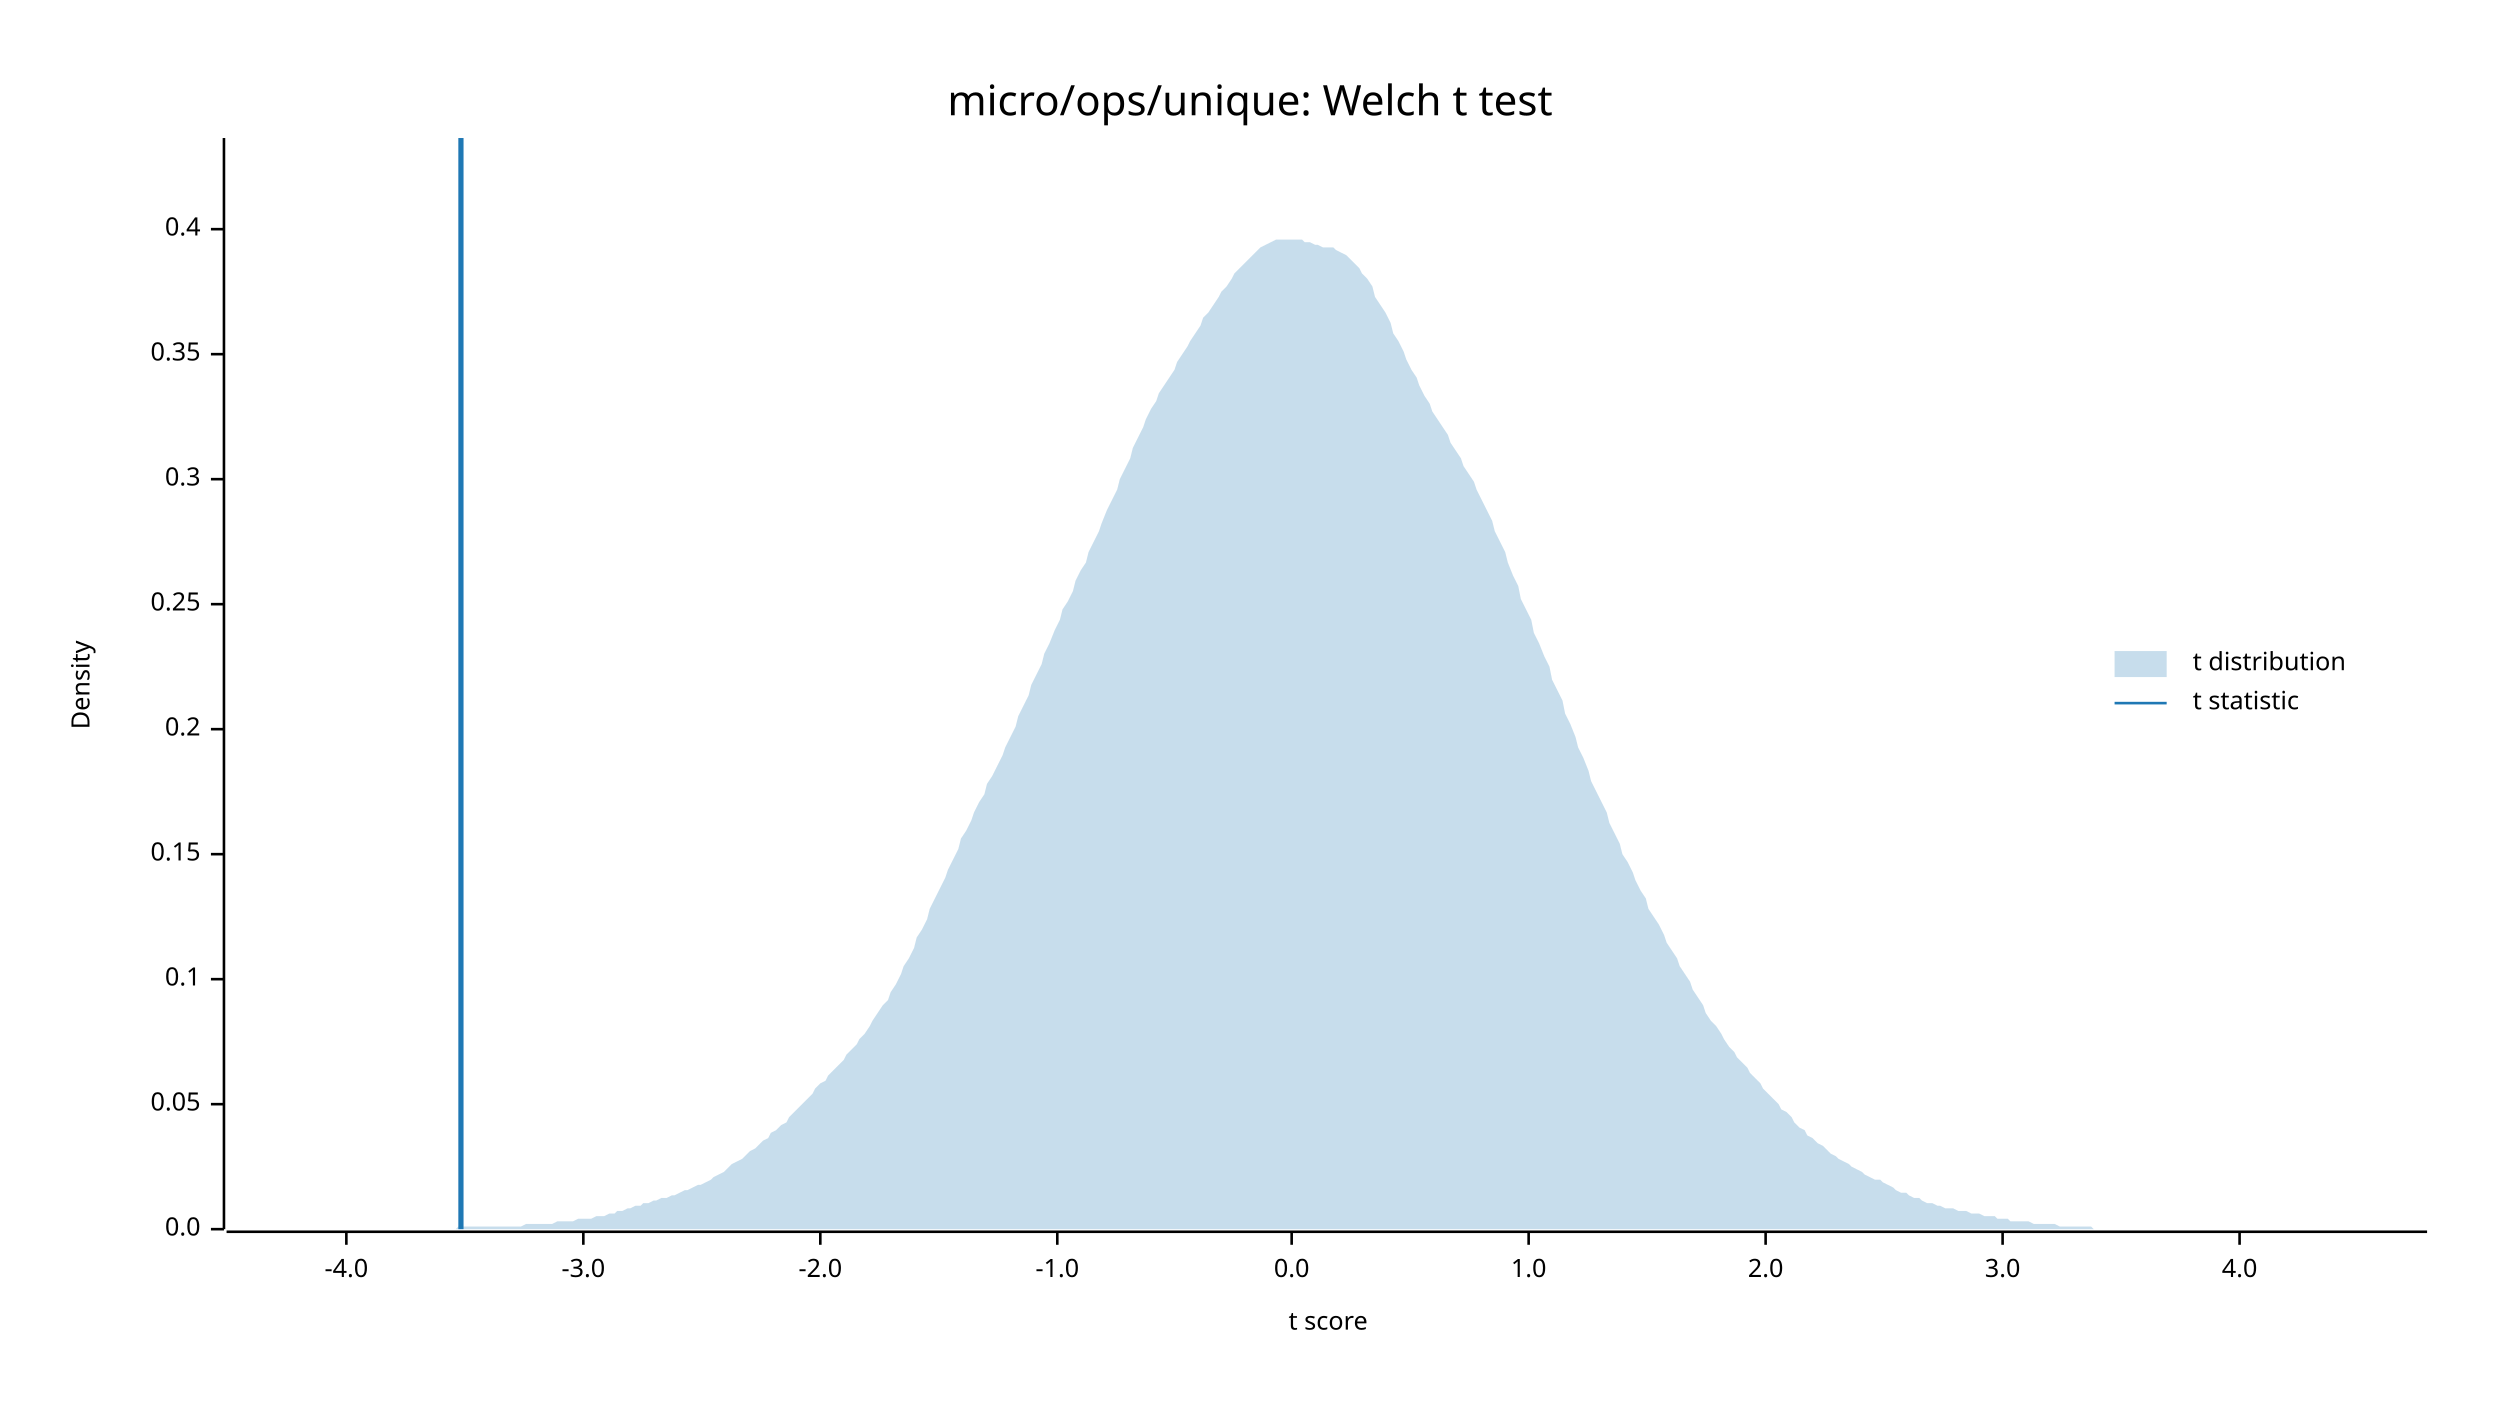
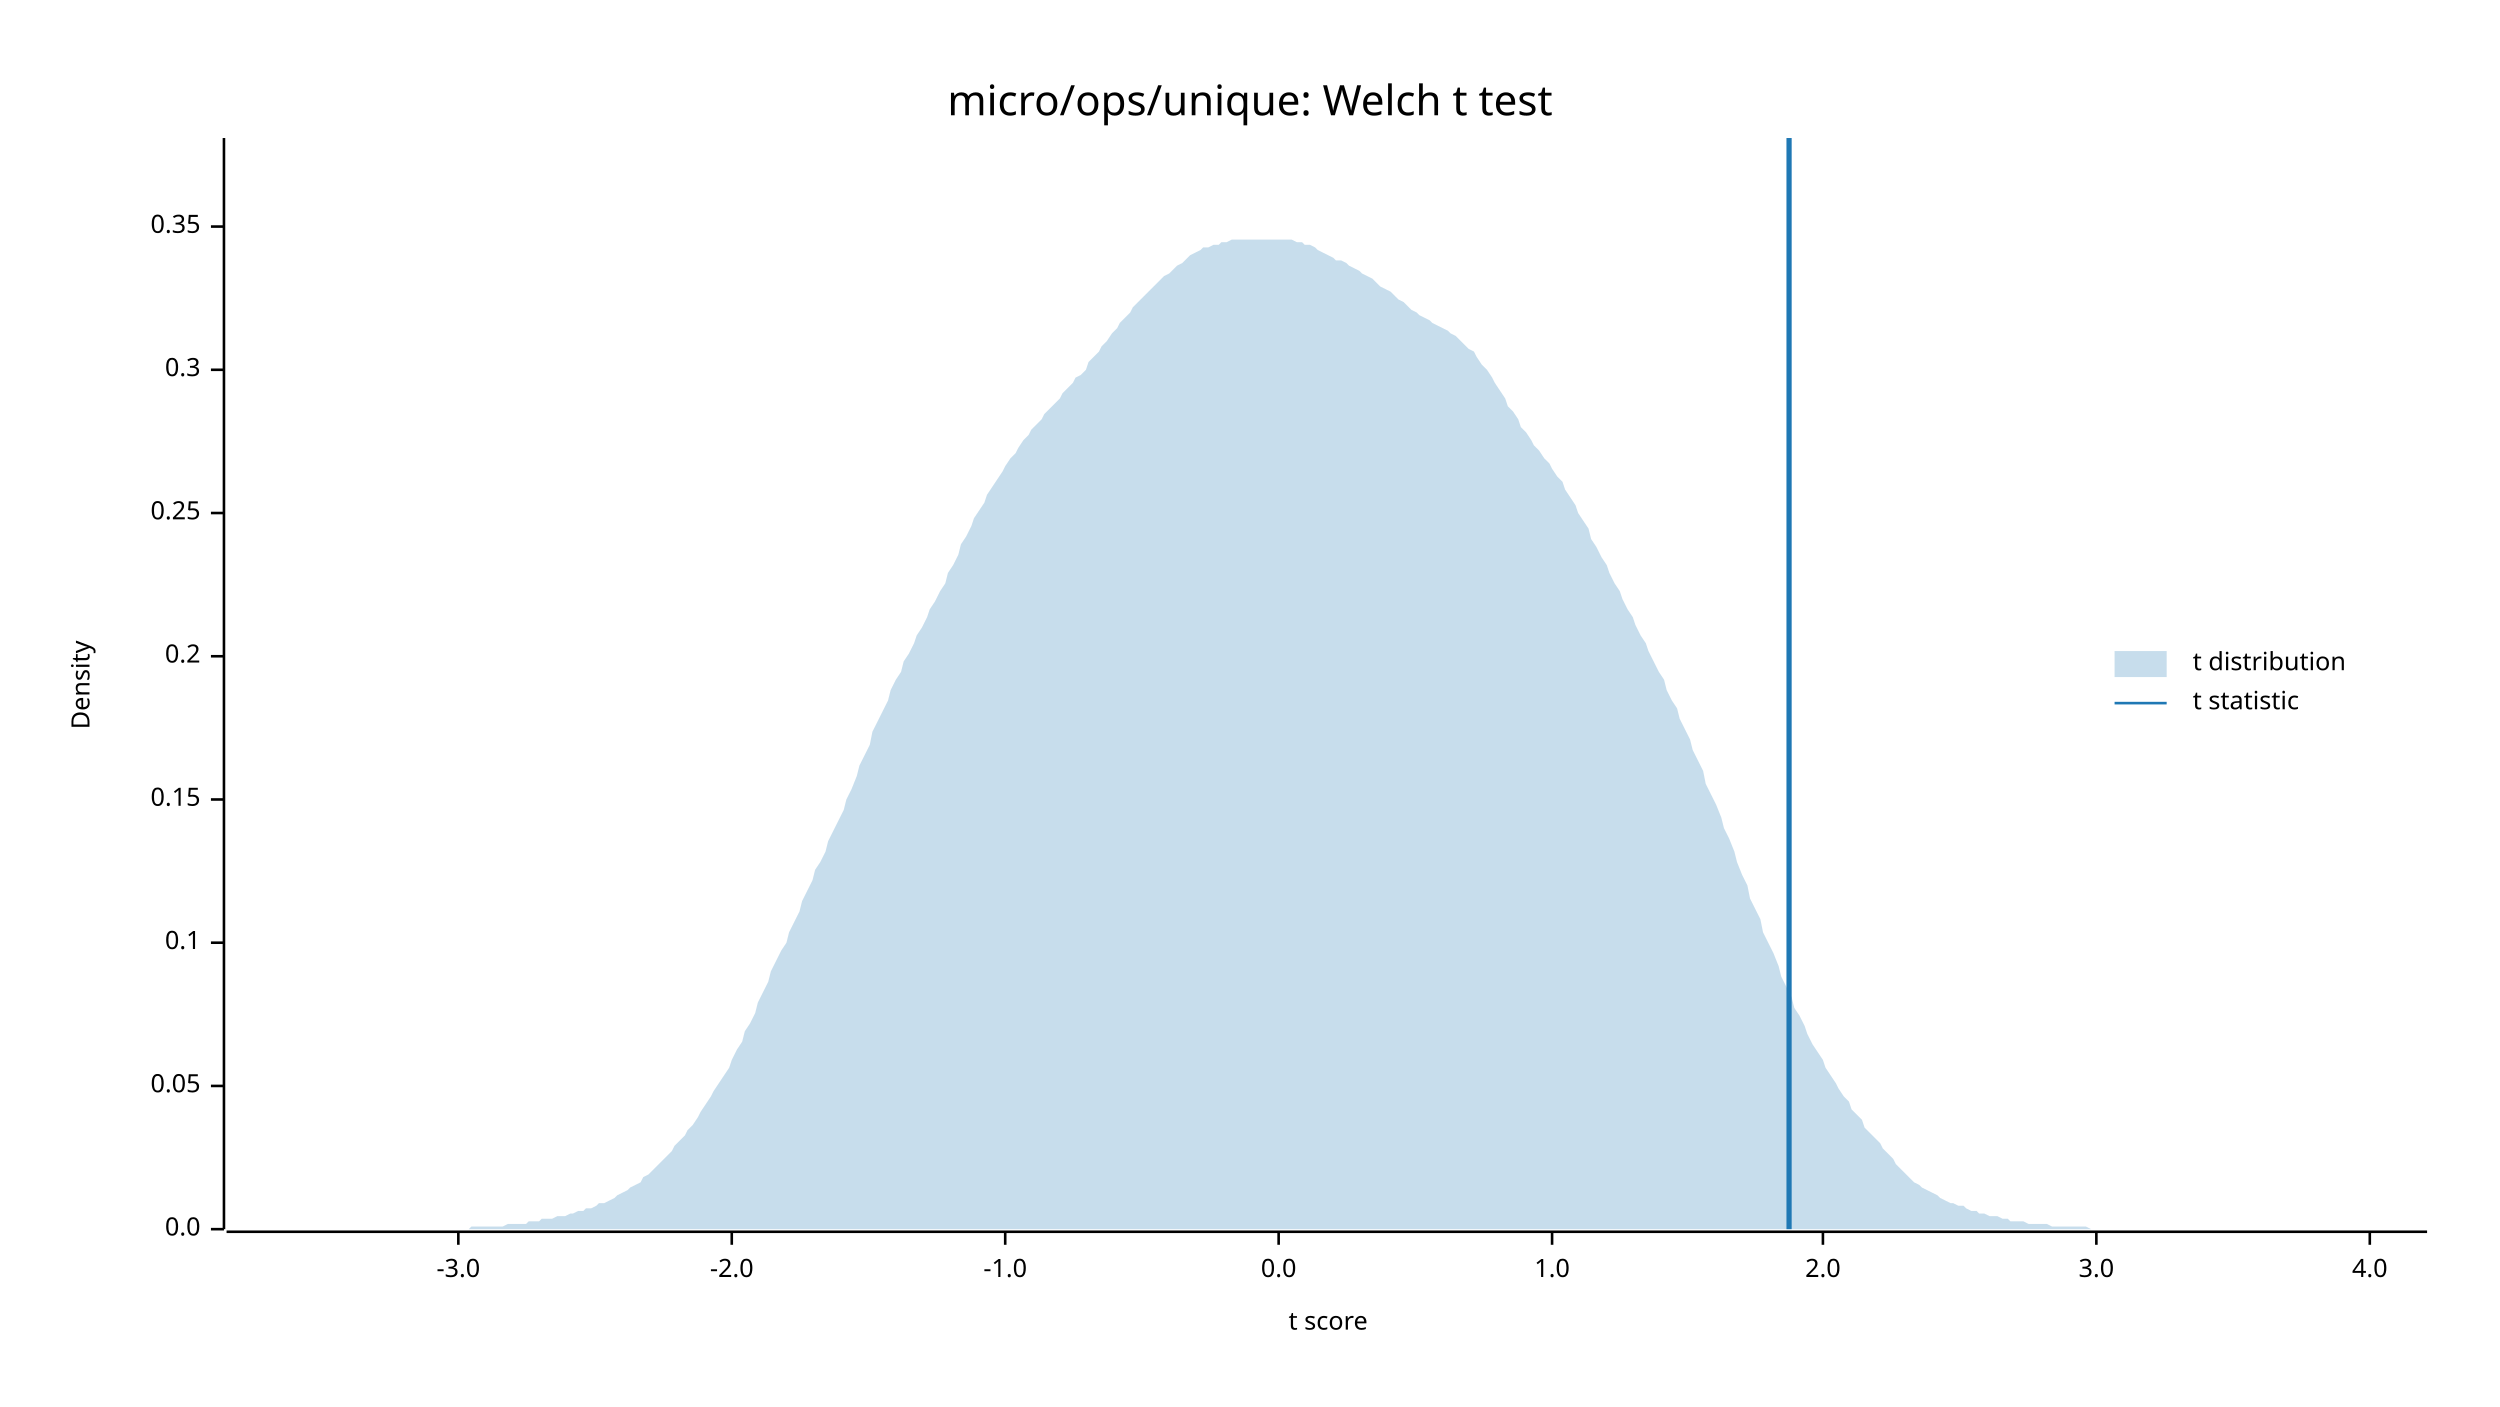
<svg xmlns="http://www.w3.org/2000/svg" width="960" height="540" viewBox="0 0 960 540">
  <text x="480" y="32" dy="0.76em" text-anchor="middle" font-family="sans-serif" font-size="16.129" opacity="1" fill="#000000">
micro/ops/unique: Welch t test
</text>
  <text x="27" y="263" dy="0.76em" text-anchor="middle" font-family="sans-serif" font-size="9.677" opacity="1" fill="#000000" transform="rotate(270, 27, 263)">
Density
</text>
  <text x="510" y="513" dy="-0.5ex" text-anchor="middle" font-family="sans-serif" font-size="9.677" opacity="1" fill="#000000">
t score
</text>
  <polyline fill="none" opacity="1" stroke="#000000" stroke-width="1" points="86,53 86,472 " />
  <text x="77" y="472" dy="0.5ex" text-anchor="end" font-family="sans-serif" font-size="9.677" opacity="1" fill="#000000">
0.0
</text>
  <polyline fill="none" opacity="1" stroke="#000000" stroke-width="1" points="81,472 86,472 " />
-   <text x="77" y="424" dy="0.5ex" text-anchor="end" font-family="sans-serif" font-size="9.677" opacity="1" fill="#000000">
+   <text x="77" y="417" dy="0.5ex" text-anchor="end" font-family="sans-serif" font-size="9.677" opacity="1" fill="#000000">
0.05
</text>
-   <polyline fill="none" opacity="1" stroke="#000000" stroke-width="1" points="81,424 86,424 " />
-   <text x="77" y="376" dy="0.5ex" text-anchor="end" font-family="sans-serif" font-size="9.677" opacity="1" fill="#000000">
+   <polyline fill="none" opacity="1" stroke="#000000" stroke-width="1" points="81,417 86,417 " />
+   <text x="77" y="362" dy="0.5ex" text-anchor="end" font-family="sans-serif" font-size="9.677" opacity="1" fill="#000000">
0.1
</text>
-   <polyline fill="none" opacity="1" stroke="#000000" stroke-width="1" points="81,376 86,376 " />
-   <text x="77" y="328" dy="0.5ex" text-anchor="end" font-family="sans-serif" font-size="9.677" opacity="1" fill="#000000">
+   <polyline fill="none" opacity="1" stroke="#000000" stroke-width="1" points="81,362 86,362 " />
+   <text x="77" y="307" dy="0.5ex" text-anchor="end" font-family="sans-serif" font-size="9.677" opacity="1" fill="#000000">
0.15
</text>
-   <polyline fill="none" opacity="1" stroke="#000000" stroke-width="1" points="81,328 86,328 " />
-   <text x="77" y="280" dy="0.5ex" text-anchor="end" font-family="sans-serif" font-size="9.677" opacity="1" fill="#000000">
+   <polyline fill="none" opacity="1" stroke="#000000" stroke-width="1" points="81,307 86,307 " />
+   <text x="77" y="252" dy="0.5ex" text-anchor="end" font-family="sans-serif" font-size="9.677" opacity="1" fill="#000000">
0.2
</text>
-   <polyline fill="none" opacity="1" stroke="#000000" stroke-width="1" points="81,280 86,280 " />
-   <text x="77" y="232" dy="0.5ex" text-anchor="end" font-family="sans-serif" font-size="9.677" opacity="1" fill="#000000">
+   <polyline fill="none" opacity="1" stroke="#000000" stroke-width="1" points="81,252 86,252 " />
+   <text x="77" y="197" dy="0.5ex" text-anchor="end" font-family="sans-serif" font-size="9.677" opacity="1" fill="#000000">
0.25
</text>
-   <polyline fill="none" opacity="1" stroke="#000000" stroke-width="1" points="81,232 86,232 " />
-   <text x="77" y="184" dy="0.5ex" text-anchor="end" font-family="sans-serif" font-size="9.677" opacity="1" fill="#000000">
+   <polyline fill="none" opacity="1" stroke="#000000" stroke-width="1" points="81,197 86,197 " />
+   <text x="77" y="142" dy="0.5ex" text-anchor="end" font-family="sans-serif" font-size="9.677" opacity="1" fill="#000000">
0.3
</text>
-   <polyline fill="none" opacity="1" stroke="#000000" stroke-width="1" points="81,184 86,184 " />
-   <text x="77" y="136" dy="0.5ex" text-anchor="end" font-family="sans-serif" font-size="9.677" opacity="1" fill="#000000">
+   <polyline fill="none" opacity="1" stroke="#000000" stroke-width="1" points="81,142 86,142 " />
+   <text x="77" y="87" dy="0.5ex" text-anchor="end" font-family="sans-serif" font-size="9.677" opacity="1" fill="#000000">
0.35
</text>
-   <polyline fill="none" opacity="1" stroke="#000000" stroke-width="1" points="81,136 86,136 " />
-   <text x="77" y="88" dy="0.5ex" text-anchor="end" font-family="sans-serif" font-size="9.677" opacity="1" fill="#000000">
- 0.4
- </text>
-   <polyline fill="none" opacity="1" stroke="#000000" stroke-width="1" points="81,88 86,88 " />
+   <polyline fill="none" opacity="1" stroke="#000000" stroke-width="1" points="81,87 86,87 " />
  <polyline fill="none" opacity="1" stroke="#000000" stroke-width="1" points="87,473 932,473 " />
-   <text x="133" y="483" dy="0.76em" text-anchor="middle" font-family="sans-serif" font-size="9.677" opacity="1" fill="#000000">
- -4.0
- </text>
-   <polyline fill="none" opacity="1" stroke="#000000" stroke-width="1" points="133,473 133,478 " />
-   <text x="224" y="483" dy="0.76em" text-anchor="middle" font-family="sans-serif" font-size="9.677" opacity="1" fill="#000000">
+   <text x="176" y="483" dy="0.76em" text-anchor="middle" font-family="sans-serif" font-size="9.677" opacity="1" fill="#000000">
-3.0
</text>
-   <polyline fill="none" opacity="1" stroke="#000000" stroke-width="1" points="224,473 224,478 " />
-   <text x="315" y="483" dy="0.76em" text-anchor="middle" font-family="sans-serif" font-size="9.677" opacity="1" fill="#000000">
+   <polyline fill="none" opacity="1" stroke="#000000" stroke-width="1" points="176,473 176,478 " />
+   <text x="281" y="483" dy="0.76em" text-anchor="middle" font-family="sans-serif" font-size="9.677" opacity="1" fill="#000000">
-2.0
</text>
-   <polyline fill="none" opacity="1" stroke="#000000" stroke-width="1" points="315,473 315,478 " />
-   <text x="406" y="483" dy="0.76em" text-anchor="middle" font-family="sans-serif" font-size="9.677" opacity="1" fill="#000000">
+   <polyline fill="none" opacity="1" stroke="#000000" stroke-width="1" points="281,473 281,478 " />
+   <text x="386" y="483" dy="0.76em" text-anchor="middle" font-family="sans-serif" font-size="9.677" opacity="1" fill="#000000">
-1.0
</text>
-   <polyline fill="none" opacity="1" stroke="#000000" stroke-width="1" points="406,473 406,478 " />
-   <text x="496" y="483" dy="0.76em" text-anchor="middle" font-family="sans-serif" font-size="9.677" opacity="1" fill="#000000">
+   <polyline fill="none" opacity="1" stroke="#000000" stroke-width="1" points="386,473 386,478 " />
+   <text x="491" y="483" dy="0.76em" text-anchor="middle" font-family="sans-serif" font-size="9.677" opacity="1" fill="#000000">
0.0
</text>
-   <polyline fill="none" opacity="1" stroke="#000000" stroke-width="1" points="496,473 496,478 " />
-   <text x="587" y="483" dy="0.76em" text-anchor="middle" font-family="sans-serif" font-size="9.677" opacity="1" fill="#000000">
+   <polyline fill="none" opacity="1" stroke="#000000" stroke-width="1" points="491,473 491,478 " />
+   <text x="596" y="483" dy="0.76em" text-anchor="middle" font-family="sans-serif" font-size="9.677" opacity="1" fill="#000000">
1.0
</text>
-   <polyline fill="none" opacity="1" stroke="#000000" stroke-width="1" points="587,473 587,478 " />
-   <text x="678" y="483" dy="0.76em" text-anchor="middle" font-family="sans-serif" font-size="9.677" opacity="1" fill="#000000">
+   <polyline fill="none" opacity="1" stroke="#000000" stroke-width="1" points="596,473 596,478 " />
+   <text x="700" y="483" dy="0.76em" text-anchor="middle" font-family="sans-serif" font-size="9.677" opacity="1" fill="#000000">
2.0
</text>
-   <polyline fill="none" opacity="1" stroke="#000000" stroke-width="1" points="678,473 678,478 " />
-   <text x="769" y="483" dy="0.76em" text-anchor="middle" font-family="sans-serif" font-size="9.677" opacity="1" fill="#000000">
+   <polyline fill="none" opacity="1" stroke="#000000" stroke-width="1" points="700,473 700,478 " />
+   <text x="805" y="483" dy="0.76em" text-anchor="middle" font-family="sans-serif" font-size="9.677" opacity="1" fill="#000000">
3.0
</text>
-   <polyline fill="none" opacity="1" stroke="#000000" stroke-width="1" points="769,473 769,478 " />
-   <text x="860" y="483" dy="0.76em" text-anchor="middle" font-family="sans-serif" font-size="9.677" opacity="1" fill="#000000">
+   <polyline fill="none" opacity="1" stroke="#000000" stroke-width="1" points="805,473 805,478 " />
+   <text x="910" y="483" dy="0.76em" text-anchor="middle" font-family="sans-serif" font-size="9.677" opacity="1" fill="#000000">
4.0
</text>
-   <polyline fill="none" opacity="1" stroke="#000000" stroke-width="1" points="860,473 860,478 " />
-   <polygon opacity="0.25" fill="#1F78B4" points="87,472 88,472 90,472 92,472 93,472 95,472 97,472 98,472 100,472 102,472 103,472 105,472 107,472 109,472 110,472 112,472 114,472 115,472 117,472 119,472 120,472 122,472 124,472 125,472 127,472 129,472 131,472 132,472 134,472 136,472 137,472 139,472 141,472 142,472 144,472 146,472 147,472 149,472 151,472 153,472 154,472 156,472 158,472 159,472 161,472 163,472 164,472 166,472 168,472 169,472 171,472 173,472 175,472 176,471 178,471 180,471 181,471 183,471 185,471 186,471 188,471 190,471 191,471 193,471 195,471 197,471 198,471 200,471 202,470 203,470 205,470 207,470 208,470 210,470 212,470 214,469 215,469 217,469 219,469 220,469 222,468 224,468 225,468 227,468 229,467 230,467 232,467 234,466 236,466 237,465 239,465 241,464 242,464 244,463 246,463 247,462 249,462 251,461 252,461 254,460 256,460 258,459 259,459 261,458 263,457 264,457 266,456 268,455 269,455 271,454 273,453 274,452 276,451 278,450 280,448 281,447 283,446 285,445 286,444 288,442 290,441 291,440 293,438 295,437 296,435 298,434 300,432 302,431 303,429 305,427 307,425 308,424 310,422 312,420 313,418 315,416 317,415 318,413 320,411 322,409 324,407 325,405 327,403 329,401 330,399 332,397 334,394 335,392 337,389 339,386 341,384 342,381 344,378 346,374 347,371 349,368 351,364 352,360 354,357 356,353 357,349 359,345 361,341 363,337 364,334 366,330 368,326 369,322 371,319 373,315 374,312 376,308 378,305 379,301 381,298 383,294 385,290 386,287 388,283 390,279 391,275 393,271 395,267 396,263 398,259 400,255 401,251 403,247 405,242 407,238 408,234 410,231 412,227 413,223 415,219 417,216 418,212 420,208 422,204 423,201 425,196 427,192 429,188 430,184 432,180 434,176 435,172 437,168 439,164 440,161 442,157 444,154 445,151 447,148 449,145 451,142 452,139 454,136 456,133 457,131 459,128 461,125 462,122 464,120 466,117 468,114 469,112 471,110 473,107 474,105 476,103 478,101 479,100 481,98 483,96 484,95 486,94 488,93 490,92 491,92 493,92 495,92 496,92 498,92 500,92 501,93 503,93 505,94 506,94 508,95 510,95 512,95 513,96 515,97 517,98 518,99 520,101 522,103 523,105 525,107 527,110 528,114 530,117 532,120 534,124 535,128 537,131 539,135 540,138 542,142 544,145 545,148 547,152 549,155 550,158 552,161 554,164 556,167 557,170 559,173 561,176 562,179 564,182 566,185 567,188 569,192 571,196 573,200 574,204 576,208 578,212 579,216 581,221 583,225 584,230 586,234 588,238 589,243 591,247 593,252 595,256 596,261 598,265 600,269 601,274 603,278 605,283 606,287 608,291 610,296 611,300 613,304 615,308 617,312 618,316 620,320 622,324 623,328 625,331 627,335 628,338 630,342 632,345 633,349 635,352 637,355 639,359 640,362 642,365 644,368 645,371 647,374 649,377 650,380 652,383 654,386 655,389 657,392 659,394 661,397 662,399 664,402 666,404 667,406 669,408 671,410 672,412 674,414 676,416 677,418 679,420 681,422 683,424 684,426 686,427 688,429 689,431 691,433 693,434 694,436 696,437 698,439 700,440 701,441 703,443 705,444 706,445 708,446 710,447 711,448 713,449 715,450 716,451 718,452 720,453 722,453 723,454 725,455 727,456 728,457 730,458 732,458 733,459 735,460 737,460 738,461 740,462 742,462 744,463 745,463 747,464 749,464 750,464 752,465 754,465 755,465 757,466 759,466 760,466 762,467 764,467 766,467 767,468 769,468 771,468 772,469 774,469 776,469 777,469 779,469 781,470 782,470 784,470 786,470 788,470 789,470 791,471 793,471 794,471 796,471 798,471 799,471 801,471 803,471 804,472 806,472 808,472 810,472 811,472 813,472 815,472 816,472 818,472 820,472 821,472 823,472 825,472 827,472 828,472 830,472 832,472 833,472 835,472 837,472 838,472 840,472 842,472 843,472 845,472 847,472 849,472 850,472 852,472 854,472 855,472 857,472 859,472 860,472 862,472 864,472 865,472 867,472 869,472 871,472 872,472 874,472 876,472 877,472 879,472 881,472 882,472 884,472 886,472 887,472 889,472 891,472 893,472 894,472 896,472 898,472 899,472 901,472 903,472 904,472 906,472 908,472 909,472 911,472 913,472 915,472 916,472 918,472 920,472 921,472 923,472 925,472 926,472 928,472 930,472 932,472 932,472 87,472 " />
-   <polyline fill="none" opacity="1" stroke="#1F78B4" stroke-width="2" points="177,472 177,53 " />
+   <polyline fill="none" opacity="1" stroke="#000000" stroke-width="1" points="910,473 910,478 " />
+   <polygon opacity="0.25" fill="#1F78B4" points="87,472 88,472 90,472 92,472 93,472 95,472 97,472 98,472 100,472 102,472 103,472 105,472 107,472 109,472 110,472 112,472 114,472 115,472 117,472 119,472 120,472 122,472 124,472 125,472 127,472 129,472 131,472 132,472 134,472 136,472 137,472 139,472 141,472 142,472 144,472 146,472 147,472 149,472 151,472 153,472 154,472 156,472 158,472 159,472 161,472 163,472 164,472 166,472 168,472 169,472 171,472 173,472 175,472 176,472 178,472 180,472 181,471 183,471 185,471 186,471 188,471 190,471 191,471 193,471 195,470 197,470 198,470 200,470 202,470 203,469 205,469 207,469 208,468 210,468 212,468 214,467 215,467 217,467 219,466 220,466 222,465 224,465 225,464 227,464 229,463 230,462 232,462 234,461 236,460 237,459 239,458 241,457 242,456 244,455 246,454 247,452 249,451 251,449 252,448 254,446 256,444 258,442 259,440 261,438 263,436 264,434 266,432 268,429 269,427 271,424 273,421 274,419 276,416 278,413 280,410 281,407 283,403 285,400 286,396 288,393 290,389 291,385 293,381 295,377 296,373 298,369 300,365 302,362 303,358 305,354 307,350 308,346 310,342 312,338 313,334 315,331 317,327 318,323 320,319 322,315 324,311 325,307 327,303 329,298 330,294 332,290 334,286 335,281 337,277 339,273 341,269 342,265 344,261 346,258 347,254 349,251 351,247 352,244 354,241 356,237 357,234 359,231 361,227 363,224 364,220 366,217 368,213 369,209 371,206 373,202 374,199 376,196 378,193 379,190 381,187 383,184 385,181 386,179 388,176 390,174 391,172 393,169 395,167 396,165 398,163 400,161 401,159 403,157 405,155 407,153 408,151 410,149 412,147 413,145 415,144 417,142 418,139 420,137 422,135 423,133 425,131 427,128 429,126 430,124 432,122 434,120 435,118 437,116 439,114 440,113 442,111 444,109 445,108 447,106 449,105 451,103 452,102 454,101 456,99 457,98 459,97 461,96 462,95 464,95 466,94 468,94 469,93 471,93 473,92 474,92 476,92 478,92 479,92 481,92 483,92 484,92 486,92 488,92 490,92 491,92 493,92 495,92 496,92 498,93 500,93 501,94 503,94 505,95 506,96 508,97 510,98 512,99 513,100 515,100 517,101 518,102 520,103 522,104 523,105 525,106 527,107 528,108 530,110 532,111 534,112 535,113 537,115 539,116 540,117 542,119 544,120 545,121 547,122 549,123 550,124 552,125 554,126 556,127 557,128 559,129 561,131 562,132 564,134 566,135 567,137 569,140 571,142 573,145 574,147 576,150 578,153 579,156 581,158 583,161 584,164 586,166 588,169 589,171 591,173 593,176 595,178 596,180 598,183 600,185 601,188 603,191 605,194 606,197 608,200 610,203 611,207 613,210 615,214 617,217 618,220 620,224 622,227 623,230 625,234 627,237 628,240 630,244 632,247 633,250 635,254 637,258 639,261 640,265 642,269 644,272 645,276 647,280 649,284 650,288 652,292 654,296 655,301 657,305 659,309 661,314 662,318 664,322 666,327 667,331 669,336 671,340 672,345 674,349 676,353 677,358 679,362 681,366 683,371 684,375 686,379 688,383 689,387 691,390 693,394 694,397 696,401 698,404 700,407 701,410 703,413 705,416 706,418 708,421 710,423 711,426 713,428 715,430 716,433 718,435 720,437 722,439 723,441 725,443 727,445 728,447 730,449 732,451 733,452 735,454 737,455 738,456 740,457 742,458 744,459 745,460 747,461 749,462 750,462 752,463 754,463 755,464 757,465 759,465 760,466 762,466 764,467 766,467 767,467 769,468 771,468 772,469 774,469 776,469 777,469 779,470 781,470 782,470 784,470 786,470 788,471 789,471 791,471 793,471 794,471 796,471 798,471 799,471 801,471 803,472 804,472 806,472 808,472 810,472 811,472 813,472 815,472 816,472 818,472 820,472 821,472 823,472 825,472 827,472 828,472 830,472 832,472 833,472 835,472 837,472 838,472 840,472 842,472 843,472 845,472 847,472 849,472 850,472 852,472 854,472 855,472 857,472 859,472 860,472 862,472 864,472 865,472 867,472 869,472 871,472 872,472 874,472 876,472 877,472 879,472 881,472 882,472 884,472 886,472 887,472 889,472 891,472 893,472 894,472 896,472 898,472 899,472 901,472 903,472 904,472 906,472 908,472 909,472 911,472 913,472 915,472 916,472 918,472 920,472 921,472 923,472 925,472 926,472 928,472 930,472 932,472 932,472 87,472 " />
+   <polyline fill="none" opacity="1" stroke="#1F78B4" stroke-width="2" points="687,472 687,53 " />
  <text x="842" y="250" dy="0.76em" text-anchor="start" font-family="sans-serif" font-size="9.677" opacity="1" fill="#000000">
t distribution
</text>
  <text x="842" y="265" dy="0.76em" text-anchor="start" font-family="sans-serif" font-size="9.677" opacity="1" fill="#000000">
t statistic
</text>
  <rect x="812" y="250" width="20" height="10" opacity="0.25" fill="#1F78B4" stroke="none" />
  <polyline fill="none" opacity="1" stroke="#1F78B4" stroke-width="1" points="812,270 832,270 " />
</svg>
